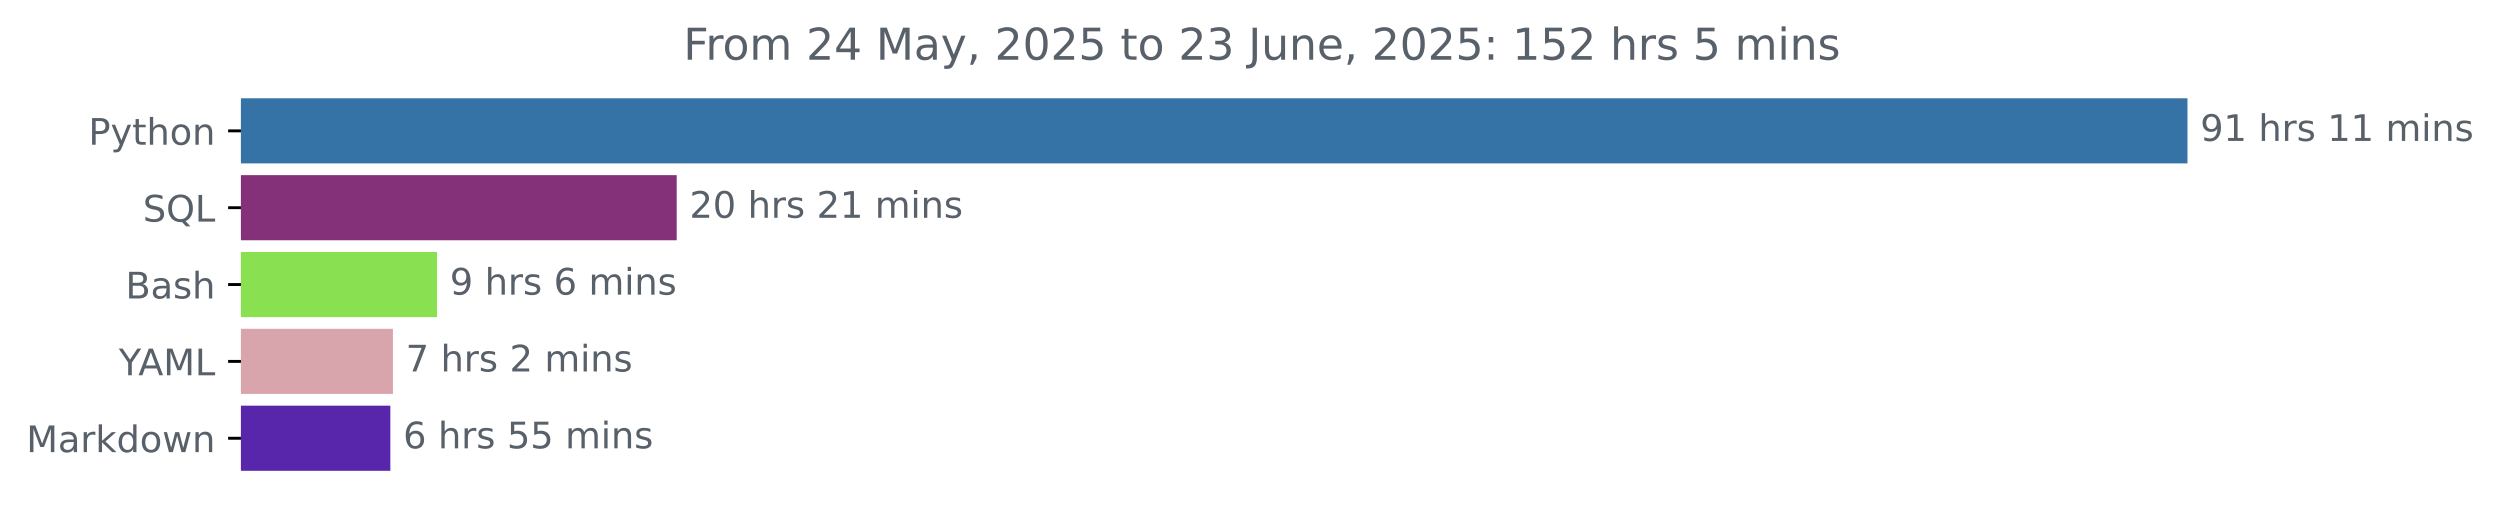
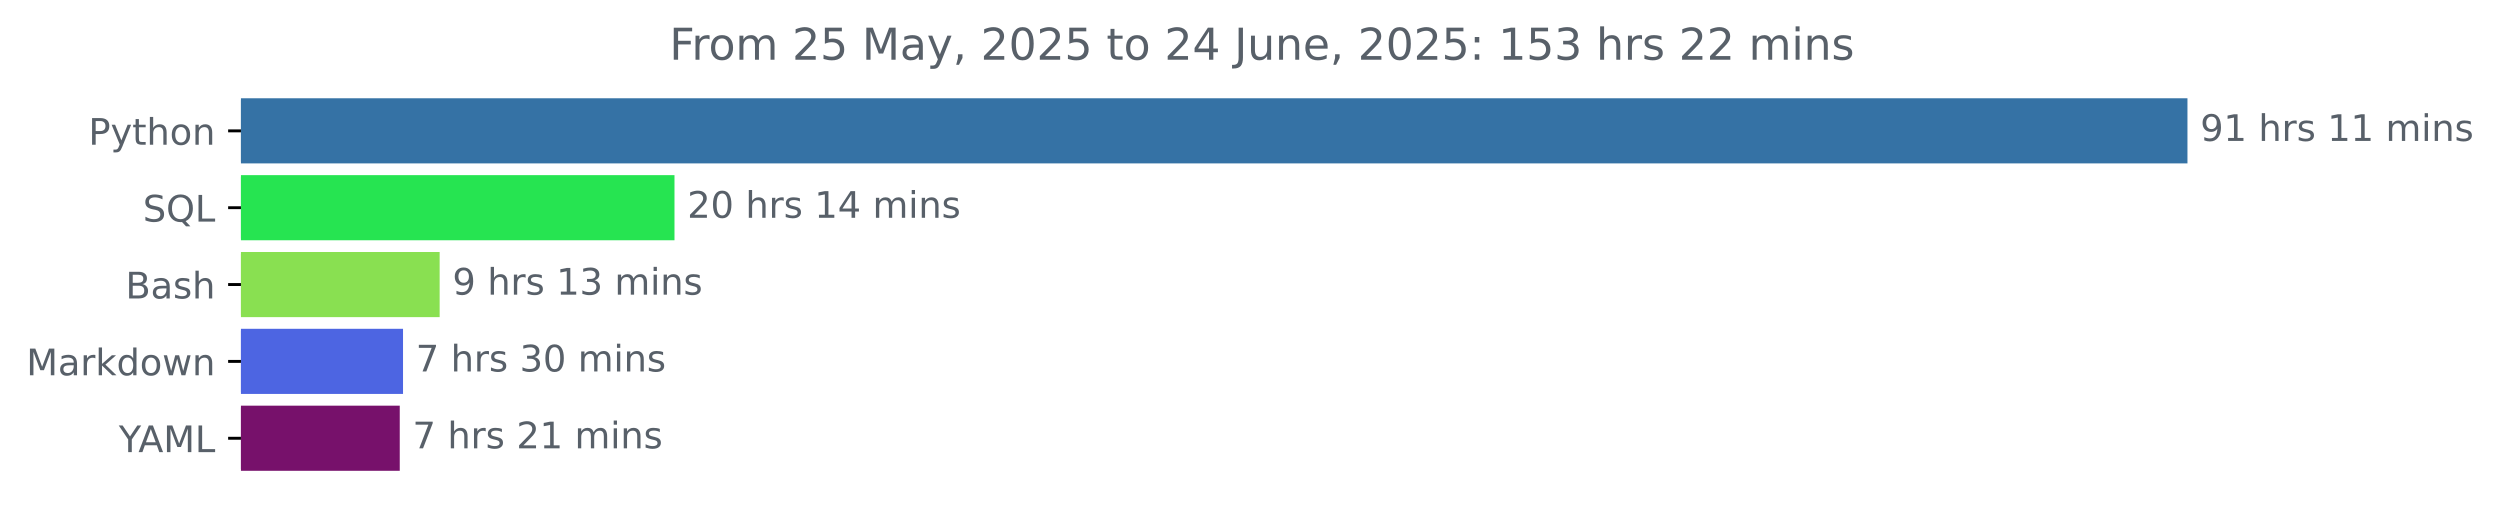
<svg xmlns="http://www.w3.org/2000/svg" xmlns:xlink="http://www.w3.org/1999/xlink" width="683.177pt" height="140.398pt" viewBox="0 0 683.177 140.398" version="1.1">
  <defs>
    <style type="text/css">*{stroke-linejoin: round; stroke-linecap: butt}</style>
  </defs>
  <g id="figure_1">
    <g id="patch_1">
      <path d="M 0 140.398  L 683.177 140.398  L 683.177 0  L 0 0  L 0 140.398  z " style="fill: none" />
    </g>
    <g id="axes_1">
      <g id="patch_2">
-         <path d="M 65.841 27.358  L 597.269 27.358  L 597.269 44.158  L 65.841 44.158  z " clip-path="url(#p757108d227)" style="fill: #3572a5; stroke: #3572a5; stroke-linejoin: miter" />
+         <path d="M 65.841 27.358  L 597.269 27.358  L 597.269 44.158  L 65.841 44.158  z " clip-path="url(#p7afa17b089)" style="fill: #3572a5; stroke: #3572a5; stroke-linejoin: miter" />
      </g>
      <g id="patch_3">
-         <path d="M 65.841 48.358  L 184.428 48.358  L 184.428 65.158  L 65.841 65.158  z " clip-path="url(#p757108d227)" style="fill: #843179; stroke: #843179; stroke-linejoin: miter" />
+         <path d="M 65.841 48.358  L 183.817 48.358  L 183.817 65.158  L 65.841 65.158  z " clip-path="url(#p7afa17b089)" style="fill: #26e451; stroke: #26e451; stroke-linejoin: miter" />
      </g>
      <g id="patch_4">
-         <path d="M 65.841 69.358  L 118.93 69.358  L 118.93 86.158  L 65.841 86.158  z " clip-path="url(#p757108d227)" style="fill: #89e051; stroke: #89e051; stroke-linejoin: miter" />
+         <path d="M 65.841 69.358  L 119.645 69.358  L 119.645 86.158  L 65.841 86.158  z " clip-path="url(#p7afa17b089)" style="fill: #89e051; stroke: #89e051; stroke-linejoin: miter" />
      </g>
      <g id="patch_5">
-         <path d="M 65.841 90.358  L 106.877 90.358  L 106.877 107.158  L 65.841 107.158  z " clip-path="url(#p757108d227)" style="fill: #d8a5ad; stroke: #d8a5ad; stroke-linejoin: miter" />
+         <path d="M 65.841 90.358  L 109.635 90.358  L 109.635 107.158  L 65.841 107.158  z " clip-path="url(#p7afa17b089)" style="fill: #4d65e2; stroke: #4d65e2; stroke-linejoin: miter" />
      </g>
      <g id="patch_6">
-         <path d="M 65.841 111.358  L 106.168 111.358  L 106.168 128.158  L 65.841 128.158  z " clip-path="url(#p757108d227)" style="fill: #5826aa; stroke: #5826aa; stroke-linejoin: miter" />
+         <path d="M 65.841 111.358  L 108.741 111.358  L 108.741 128.158  L 65.841 128.158  z " clip-path="url(#p7afa17b089)" style="fill: #77116b; stroke: #77116b; stroke-linejoin: miter" />
      </g>
      <g id="matplotlib.axis_1" />
      <g id="matplotlib.axis_2">
        <g id="ytick_1">
          <g id="line2d_1">
            <defs>
-               <path id="ma8e9070cab" d="M 0 0  L -3.5 0  " style="stroke: #000000; stroke-width: 0.8" />
+               <path id="mef2b9f66b6" d="M 0 0  L -3.5 0  " style="stroke: #000000; stroke-width: 0.8" />
            </defs>
            <g>
-               <use xlink:href="#ma8e9070cab" x="65.841" y="35.758" style="stroke: #000000; stroke-width: 0.8" />
+               <use xlink:href="#mef2b9f66b6" x="65.841" y="35.758" style="stroke: #000000; stroke-width: 0.8" />
            </g>
          </g>
          <g id="text_1">
            <g style="fill: #586069" transform="translate(24.17813 39.55734) scale(0.1 -0.1)">
              <defs>
                <path id="DejaVuSans-50" d="M 1259 4147  L 1259 2394  L 2053 2394  Q 2494 2394 2734 2622  Q 2975 2850 2975 3272  Q 2975 3691 2734 3919  Q 2494 4147 2053 4147  L 1259 4147  z M 628 4666  L 2053 4666  Q 2838 4666 3239 4311  Q 3641 3956 3641 3272  Q 3641 2581 3239 2228  Q 2838 1875 2053 1875  L 1259 1875  L 1259 0  L 628 0  L 628 4666  z " transform="scale(0.015625)" />
                <path id="DejaVuSans-79" d="M 2059 -325  Q 1816 -950 1584 -1140  Q 1353 -1331 966 -1331  L 506 -1331  L 506 -850  L 844 -850  Q 1081 -850 1212 -737  Q 1344 -625 1503 -206  L 1606 56  L 191 3500  L 800 3500  L 1894 763  L 2988 3500  L 3597 3500  L 2059 -325  z " transform="scale(0.015625)" />
                <path id="DejaVuSans-74" d="M 1172 4494  L 1172 3500  L 2356 3500  L 2356 3053  L 1172 3053  L 1172 1153  Q 1172 725 1289 603  Q 1406 481 1766 481  L 2356 481  L 2356 0  L 1766 0  Q 1100 0 847 248  Q 594 497 594 1153  L 594 3053  L 172 3053  L 172 3500  L 594 3500  L 594 4494  L 1172 4494  z " transform="scale(0.015625)" />
                <path id="DejaVuSans-68" d="M 3513 2113  L 3513 0  L 2938 0  L 2938 2094  Q 2938 2591 2744 2837  Q 2550 3084 2163 3084  Q 1697 3084 1428 2787  Q 1159 2491 1159 1978  L 1159 0  L 581 0  L 581 4863  L 1159 4863  L 1159 2956  Q 1366 3272 1645 3428  Q 1925 3584 2291 3584  Q 2894 3584 3203 3211  Q 3513 2838 3513 2113  z " transform="scale(0.015625)" />
                <path id="DejaVuSans-6f" d="M 1959 3097  Q 1497 3097 1228 2736  Q 959 2375 959 1747  Q 959 1119 1226 758  Q 1494 397 1959 397  Q 2419 397 2687 759  Q 2956 1122 2956 1747  Q 2956 2369 2687 2733  Q 2419 3097 1959 3097  z M 1959 3584  Q 2709 3584 3137 3096  Q 3566 2609 3566 1747  Q 3566 888 3137 398  Q 2709 -91 1959 -91  Q 1206 -91 779 398  Q 353 888 353 1747  Q 353 2609 779 3096  Q 1206 3584 1959 3584  z " transform="scale(0.015625)" />
                <path id="DejaVuSans-6e" d="M 3513 2113  L 3513 0  L 2938 0  L 2938 2094  Q 2938 2591 2744 2837  Q 2550 3084 2163 3084  Q 1697 3084 1428 2787  Q 1159 2491 1159 1978  L 1159 0  L 581 0  L 581 3500  L 1159 3500  L 1159 2956  Q 1366 3272 1645 3428  Q 1925 3584 2291 3584  Q 2894 3584 3203 3211  Q 3513 2838 3513 2113  z " transform="scale(0.015625)" />
              </defs>
              <use xlink:href="#DejaVuSans-50" />
              <use xlink:href="#DejaVuSans-79" x="60.303" />
              <use xlink:href="#DejaVuSans-74" x="119.482" />
              <use xlink:href="#DejaVuSans-68" x="158.691" />
              <use xlink:href="#DejaVuSans-6f" x="222.07" />
              <use xlink:href="#DejaVuSans-6e" x="283.252" />
            </g>
          </g>
        </g>
        <g id="ytick_2">
          <g id="line2d_2">
            <g>
-               <use xlink:href="#ma8e9070cab" x="65.841" y="56.758" style="stroke: #000000; stroke-width: 0.8" />
+               <use xlink:href="#mef2b9f66b6" x="65.841" y="56.758" style="stroke: #000000; stroke-width: 0.8" />
            </g>
          </g>
          <g id="text_2">
            <g style="fill: #586069" transform="translate(39.04844 60.55734) scale(0.1 -0.1)">
              <defs>
                <path id="DejaVuSans-53" d="M 3425 4513  L 3425 3897  Q 3066 4069 2747 4153  Q 2428 4238 2131 4238  Q 1616 4238 1336 4038  Q 1056 3838 1056 3469  Q 1056 3159 1242 3001  Q 1428 2844 1947 2747  L 2328 2669  Q 3034 2534 3370 2195  Q 3706 1856 3706 1288  Q 3706 609 3251 259  Q 2797 -91 1919 -91  Q 1588 -91 1214 -16  Q 841 59 441 206  L 441 856  Q 825 641 1194 531  Q 1563 422 1919 422  Q 2459 422 2753 634  Q 3047 847 3047 1241  Q 3047 1584 2836 1778  Q 2625 1972 2144 2069  L 1759 2144  Q 1053 2284 737 2584  Q 422 2884 422 3419  Q 422 4038 858 4394  Q 1294 4750 2059 4750  Q 2388 4750 2728 4690  Q 3069 4631 3425 4513  z " transform="scale(0.015625)" />
                <path id="DejaVuSans-51" d="M 2522 4238  Q 1834 4238 1429 3725  Q 1025 3213 1025 2328  Q 1025 1447 1429 934  Q 1834 422 2522 422  Q 3209 422 3611 934  Q 4013 1447 4013 2328  Q 4013 3213 3611 3725  Q 3209 4238 2522 4238  z M 3406 84  L 4238 -825  L 3475 -825  L 2784 -78  Q 2681 -84 2626 -87  Q 2572 -91 2522 -91  Q 1538 -91 948 567  Q 359 1225 359 2328  Q 359 3434 948 4092  Q 1538 4750 2522 4750  Q 3503 4750 4090 4092  Q 4678 3434 4678 2328  Q 4678 1516 4351 937  Q 4025 359 3406 84  z " transform="scale(0.015625)" />
                <path id="DejaVuSans-4c" d="M 628 4666  L 1259 4666  L 1259 531  L 3531 531  L 3531 0  L 628 0  L 628 4666  z " transform="scale(0.015625)" />
              </defs>
              <use xlink:href="#DejaVuSans-53" />
              <use xlink:href="#DejaVuSans-51" x="63.477" />
              <use xlink:href="#DejaVuSans-4c" x="142.188" />
            </g>
          </g>
        </g>
        <g id="ytick_3">
          <g id="line2d_3">
            <g>
-               <use xlink:href="#ma8e9070cab" x="65.841" y="77.758" style="stroke: #000000; stroke-width: 0.8" />
+               <use xlink:href="#mef2b9f66b6" x="65.841" y="77.758" style="stroke: #000000; stroke-width: 0.8" />
            </g>
          </g>
          <g id="text_3">
            <g style="fill: #586069" transform="translate(34.30469 81.55734) scale(0.1 -0.1)">
              <defs>
                <path id="DejaVuSans-42" d="M 1259 2228  L 1259 519  L 2272 519  Q 2781 519 3026 730  Q 3272 941 3272 1375  Q 3272 1813 3026 2020  Q 2781 2228 2272 2228  L 1259 2228  z M 1259 4147  L 1259 2741  L 2194 2741  Q 2656 2741 2882 2914  Q 3109 3088 3109 3444  Q 3109 3797 2882 3972  Q 2656 4147 2194 4147  L 1259 4147  z M 628 4666  L 2241 4666  Q 2963 4666 3353 4366  Q 3744 4066 3744 3513  Q 3744 3084 3544 2831  Q 3344 2578 2956 2516  Q 3422 2416 3680 2098  Q 3938 1781 3938 1306  Q 3938 681 3513 340  Q 3088 0 2303 0  L 628 0  L 628 4666  z " transform="scale(0.015625)" />
                <path id="DejaVuSans-61" d="M 2194 1759  Q 1497 1759 1228 1600  Q 959 1441 959 1056  Q 959 750 1161 570  Q 1363 391 1709 391  Q 2188 391 2477 730  Q 2766 1069 2766 1631  L 2766 1759  L 2194 1759  z M 3341 1997  L 3341 0  L 2766 0  L 2766 531  Q 2569 213 2275 61  Q 1981 -91 1556 -91  Q 1019 -91 701 211  Q 384 513 384 1019  Q 384 1609 779 1909  Q 1175 2209 1959 2209  L 2766 2209  L 2766 2266  Q 2766 2663 2505 2880  Q 2244 3097 1772 3097  Q 1472 3097 1187 3025  Q 903 2953 641 2809  L 641 3341  Q 956 3463 1253 3523  Q 1550 3584 1831 3584  Q 2591 3584 2966 3190  Q 3341 2797 3341 1997  z " transform="scale(0.015625)" />
                <path id="DejaVuSans-73" d="M 2834 3397  L 2834 2853  Q 2591 2978 2328 3040  Q 2066 3103 1784 3103  Q 1356 3103 1142 2972  Q 928 2841 928 2578  Q 928 2378 1081 2264  Q 1234 2150 1697 2047  L 1894 2003  Q 2506 1872 2764 1633  Q 3022 1394 3022 966  Q 3022 478 2636 193  Q 2250 -91 1575 -91  Q 1294 -91 989 -36  Q 684 19 347 128  L 347 722  Q 666 556 975 473  Q 1284 391 1588 391  Q 1994 391 2212 530  Q 2431 669 2431 922  Q 2431 1156 2273 1281  Q 2116 1406 1581 1522  L 1381 1569  Q 847 1681 609 1914  Q 372 2147 372 2553  Q 372 3047 722 3315  Q 1072 3584 1716 3584  Q 2034 3584 2315 3537  Q 2597 3491 2834 3397  z " transform="scale(0.015625)" />
              </defs>
              <use xlink:href="#DejaVuSans-42" />
              <use xlink:href="#DejaVuSans-61" x="68.604" />
              <use xlink:href="#DejaVuSans-73" x="129.883" />
              <use xlink:href="#DejaVuSans-68" x="181.982" />
            </g>
          </g>
        </g>
        <g id="ytick_4">
          <g id="line2d_4">
            <g>
-               <use xlink:href="#ma8e9070cab" x="65.841" y="98.758" style="stroke: #000000; stroke-width: 0.8" />
+               <use xlink:href="#mef2b9f66b6" x="65.841" y="98.758" style="stroke: #000000; stroke-width: 0.8" />
            </g>
          </g>
          <g id="text_4">
-             <g style="fill: #586069" transform="translate(32.46719 102.5573) scale(0.1 -0.1)">
-               <defs>
-                 <path id="DejaVuSans-59" d="M -13 4666  L 666 4666  L 1959 2747  L 3244 4666  L 3922 4666  L 2272 2222  L 2272 0  L 1638 0  L 1638 2222  L -13 4666  z " transform="scale(0.015625)" />
-                 <path id="DejaVuSans-41" d="M 2188 4044  L 1331 1722  L 3047 1722  L 2188 4044  z M 1831 4666  L 2547 4666  L 4325 0  L 3669 0  L 3244 1197  L 1141 1197  L 716 0  L 50 0  L 1831 4666  z " transform="scale(0.015625)" />
+             <g style="fill: #586069" transform="translate(7.2 102.5573) scale(0.1 -0.1)">
+               <defs>
                <path id="DejaVuSans-4d" d="M 628 4666  L 1569 4666  L 2759 1491  L 3956 4666  L 4897 4666  L 4897 0  L 4281 0  L 4281 4097  L 3078 897  L 2444 897  L 1241 4097  L 1241 0  L 628 0  L 628 4666  z " transform="scale(0.015625)" />
-               </defs>
-               <use xlink:href="#DejaVuSans-59" />
-               <use xlink:href="#DejaVuSans-41" x="53.334" />
-               <use xlink:href="#DejaVuSans-4d" x="121.742" />
-               <use xlink:href="#DejaVuSans-4c" x="208.021" />
-             </g>
-           </g>
-         </g>
-         <g id="ytick_5">
-           <g id="line2d_5">
-             <g>
-               <use xlink:href="#ma8e9070cab" x="65.841" y="119.758" style="stroke: #000000; stroke-width: 0.8" />
-             </g>
-           </g>
-           <g id="text_5">
-             <g style="fill: #586069" transform="translate(7.2 123.5573) scale(0.1 -0.1)">
-               <defs>
                <path id="DejaVuSans-72" d="M 2631 2963  Q 2534 3019 2420 3045  Q 2306 3072 2169 3072  Q 1681 3072 1420 2755  Q 1159 2438 1159 1844  L 1159 0  L 581 0  L 581 3500  L 1159 3500  L 1159 2956  Q 1341 3275 1631 3429  Q 1922 3584 2338 3584  Q 2397 3584 2469 3576  Q 2541 3569 2628 3553  L 2631 2963  z " transform="scale(0.015625)" />
                <path id="DejaVuSans-6b" d="M 581 4863  L 1159 4863  L 1159 1991  L 2875 3500  L 3609 3500  L 1753 1863  L 3688 0  L 2938 0  L 1159 1709  L 1159 0  L 581 0  L 581 4863  z " transform="scale(0.015625)" />
                <path id="DejaVuSans-64" d="M 2906 2969  L 2906 4863  L 3481 4863  L 3481 0  L 2906 0  L 2906 525  Q 2725 213 2448 61  Q 2172 -91 1784 -91  Q 1150 -91 751 415  Q 353 922 353 1747  Q 353 2572 751 3078  Q 1150 3584 1784 3584  Q 2172 3584 2448 3432  Q 2725 3281 2906 2969  z M 947 1747  Q 947 1113 1208 752  Q 1469 391 1925 391  Q 2381 391 2643 752  Q 2906 1113 2906 1747  Q 2906 2381 2643 2742  Q 2381 3103 1925 3103  Q 1469 3103 1208 2742  Q 947 2381 947 1747  z " transform="scale(0.015625)" />
                <path id="DejaVuSans-77" d="M 269 3500  L 844 3500  L 1563 769  L 2278 3500  L 2956 3500  L 3675 769  L 4391 3500  L 4966 3500  L 4050 0  L 3372 0  L 2619 2869  L 1863 0  L 1184 0  L 269 3500  z " transform="scale(0.015625)" />
              </defs>
              <use xlink:href="#DejaVuSans-4d" />
              <use xlink:href="#DejaVuSans-61" x="86.279" />
              <use xlink:href="#DejaVuSans-72" x="147.559" />
              <use xlink:href="#DejaVuSans-6b" x="188.672" />
              <use xlink:href="#DejaVuSans-64" x="246.582" />
              <use xlink:href="#DejaVuSans-6f" x="310.059" />
              <use xlink:href="#DejaVuSans-77" x="371.24" />
              <use xlink:href="#DejaVuSans-6e" x="453.027" />
+             </g>
+           </g>
+         </g>
+         <g id="ytick_5">
+           <g id="line2d_5">
+             <g>
+               <use xlink:href="#mef2b9f66b6" x="65.841" y="119.758" style="stroke: #000000; stroke-width: 0.8" />
+             </g>
+           </g>
+           <g id="text_5">
+             <g style="fill: #586069" transform="translate(32.46719 123.5573) scale(0.1 -0.1)">
+               <defs>
+                 <path id="DejaVuSans-59" d="M -13 4666  L 666 4666  L 1959 2747  L 3244 4666  L 3922 4666  L 2272 2222  L 2272 0  L 1638 0  L 1638 2222  L -13 4666  z " transform="scale(0.015625)" />
+                 <path id="DejaVuSans-41" d="M 2188 4044  L 1331 1722  L 3047 1722  L 2188 4044  z M 1831 4666  L 2547 4666  L 4325 0  L 3669 0  L 3244 1197  L 1141 1197  L 716 0  L 50 0  L 1831 4666  z " transform="scale(0.015625)" />
+               </defs>
+               <use xlink:href="#DejaVuSans-59" />
+               <use xlink:href="#DejaVuSans-41" x="53.334" />
+               <use xlink:href="#DejaVuSans-4d" x="121.742" />
+               <use xlink:href="#DejaVuSans-4c" x="208.021" />
            </g>
          </g>
        </g>
      </g>
      <g id="text_6">
        <g style="fill: #586069" transform="translate(601.2692 38.5175) scale(0.1 -0.1)">
          <defs>
            <path id="DejaVuSans-39" d="M 703 97  L 703 672  Q 941 559 1184 500  Q 1428 441 1663 441  Q 2288 441 2617 861  Q 2947 1281 2994 2138  Q 2813 1869 2534 1725  Q 2256 1581 1919 1581  Q 1219 1581 811 2004  Q 403 2428 403 3163  Q 403 3881 828 4315  Q 1253 4750 1959 4750  Q 2769 4750 3195 4129  Q 3622 3509 3622 2328  Q 3622 1225 3098 567  Q 2575 -91 1691 -91  Q 1453 -91 1209 -44  Q 966 3 703 97  z M 1959 2075  Q 2384 2075 2632 2365  Q 2881 2656 2881 3163  Q 2881 3666 2632 3958  Q 2384 4250 1959 4250  Q 1534 4250 1286 3958  Q 1038 3666 1038 3163  Q 1038 2656 1286 2365  Q 1534 2075 1959 2075  z " transform="scale(0.015625)" />
            <path id="DejaVuSans-31" d="M 794 531  L 1825 531  L 1825 4091  L 703 3866  L 703 4441  L 1819 4666  L 2450 4666  L 2450 531  L 3481 531  L 3481 0  L 794 0  L 794 531  z " transform="scale(0.015625)" />
            <path id="DejaVuSans-20" transform="scale(0.015625)" />
            <path id="DejaVuSans-6d" d="M 3328 2828  Q 3544 3216 3844 3400  Q 4144 3584 4550 3584  Q 5097 3584 5394 3201  Q 5691 2819 5691 2113  L 5691 0  L 5113 0  L 5113 2094  Q 5113 2597 4934 2840  Q 4756 3084 4391 3084  Q 3944 3084 3684 2787  Q 3425 2491 3425 1978  L 3425 0  L 2847 0  L 2847 2094  Q 2847 2600 2669 2842  Q 2491 3084 2119 3084  Q 1678 3084 1418 2786  Q 1159 2488 1159 1978  L 1159 0  L 581 0  L 581 3500  L 1159 3500  L 1159 2956  Q 1356 3278 1631 3431  Q 1906 3584 2284 3584  Q 2666 3584 2933 3390  Q 3200 3197 3328 2828  z " transform="scale(0.015625)" />
            <path id="DejaVuSans-69" d="M 603 3500  L 1178 3500  L 1178 0  L 603 0  L 603 3500  z M 603 4863  L 1178 4863  L 1178 4134  L 603 4134  L 603 4863  z " transform="scale(0.015625)" />
          </defs>
          <use xlink:href="#DejaVuSans-39" />
          <use xlink:href="#DejaVuSans-31" x="63.623" />
          <use xlink:href="#DejaVuSans-20" x="127.246" />
          <use xlink:href="#DejaVuSans-68" x="159.033" />
          <use xlink:href="#DejaVuSans-72" x="222.412" />
          <use xlink:href="#DejaVuSans-73" x="263.525" />
          <use xlink:href="#DejaVuSans-20" x="315.625" />
          <use xlink:href="#DejaVuSans-31" x="347.412" />
          <use xlink:href="#DejaVuSans-31" x="411.035" />
          <use xlink:href="#DejaVuSans-20" x="474.658" />
          <use xlink:href="#DejaVuSans-6d" x="506.445" />
          <use xlink:href="#DejaVuSans-69" x="603.857" />
          <use xlink:href="#DejaVuSans-6e" x="631.641" />
          <use xlink:href="#DejaVuSans-73" x="695.02" />
        </g>
      </g>
      <g id="text_7">
-         <g style="fill: #586069" transform="translate(188.4283 59.5175) scale(0.1 -0.1)">
+         <g style="fill: #586069" transform="translate(187.8167 59.5175) scale(0.1 -0.1)">
          <defs>
            <path id="DejaVuSans-32" d="M 1228 531  L 3431 531  L 3431 0  L 469 0  L 469 531  Q 828 903 1448 1529  Q 2069 2156 2228 2338  Q 2531 2678 2651 2914  Q 2772 3150 2772 3378  Q 2772 3750 2511 3984  Q 2250 4219 1831 4219  Q 1534 4219 1204 4116  Q 875 4013 500 3803  L 500 4441  Q 881 4594 1212 4672  Q 1544 4750 1819 4750  Q 2544 4750 2975 4387  Q 3406 4025 3406 3419  Q 3406 3131 3298 2873  Q 3191 2616 2906 2266  Q 2828 2175 2409 1742  Q 1991 1309 1228 531  z " transform="scale(0.015625)" />
            <path id="DejaVuSans-30" d="M 2034 4250  Q 1547 4250 1301 3770  Q 1056 3291 1056 2328  Q 1056 1369 1301 889  Q 1547 409 2034 409  Q 2525 409 2770 889  Q 3016 1369 3016 2328  Q 3016 3291 2770 3770  Q 2525 4250 2034 4250  z M 2034 4750  Q 2819 4750 3233 4129  Q 3647 3509 3647 2328  Q 3647 1150 3233 529  Q 2819 -91 2034 -91  Q 1250 -91 836 529  Q 422 1150 422 2328  Q 422 3509 836 4129  Q 1250 4750 2034 4750  z " transform="scale(0.015625)" />
+             <path id="DejaVuSans-34" d="M 2419 4116  L 825 1625  L 2419 1625  L 2419 4116  z M 2253 4666  L 3047 4666  L 3047 1625  L 3713 1625  L 3713 1100  L 3047 1100  L 3047 0  L 2419 0  L 2419 1100  L 313 1100  L 313 1709  L 2253 4666  z " transform="scale(0.015625)" />
          </defs>
          <use xlink:href="#DejaVuSans-32" />
          <use xlink:href="#DejaVuSans-30" x="63.623" />
          <use xlink:href="#DejaVuSans-20" x="127.246" />
          <use xlink:href="#DejaVuSans-68" x="159.033" />
          <use xlink:href="#DejaVuSans-72" x="222.412" />
          <use xlink:href="#DejaVuSans-73" x="263.525" />
          <use xlink:href="#DejaVuSans-20" x="315.625" />
-           <use xlink:href="#DejaVuSans-32" x="347.412" />
-           <use xlink:href="#DejaVuSans-31" x="411.035" />
+           <use xlink:href="#DejaVuSans-31" x="347.412" />
+           <use xlink:href="#DejaVuSans-34" x="411.035" />
          <use xlink:href="#DejaVuSans-20" x="474.658" />
          <use xlink:href="#DejaVuSans-6d" x="506.445" />
          <use xlink:href="#DejaVuSans-69" x="603.857" />
          <use xlink:href="#DejaVuSans-6e" x="631.641" />
          <use xlink:href="#DejaVuSans-73" x="695.02" />
        </g>
      </g>
      <g id="text_8">
-         <g style="fill: #586069" transform="translate(122.9303 80.5175) scale(0.1 -0.1)">
-           <defs>
-             <path id="DejaVuSans-36" d="M 2113 2584  Q 1688 2584 1439 2293  Q 1191 2003 1191 1497  Q 1191 994 1439 701  Q 1688 409 2113 409  Q 2538 409 2786 701  Q 3034 994 3034 1497  Q 3034 2003 2786 2293  Q 2538 2584 2113 2584  z M 3366 4563  L 3366 3988  Q 3128 4100 2886 4159  Q 2644 4219 2406 4219  Q 1781 4219 1451 3797  Q 1122 3375 1075 2522  Q 1259 2794 1537 2939  Q 1816 3084 2150 3084  Q 2853 3084 3261 2657  Q 3669 2231 3669 1497  Q 3669 778 3244 343  Q 2819 -91 2113 -91  Q 1303 -91 875 529  Q 447 1150 447 2328  Q 447 3434 972 4092  Q 1497 4750 2381 4750  Q 2619 4750 2861 4703  Q 3103 4656 3366 4563  z " transform="scale(0.015625)" />
+         <g style="fill: #586069" transform="translate(123.6449 80.5175) scale(0.1 -0.1)">
+           <defs>
+             <path id="DejaVuSans-33" d="M 2597 2516  Q 3050 2419 3304 2112  Q 3559 1806 3559 1356  Q 3559 666 3084 287  Q 2609 -91 1734 -91  Q 1441 -91 1130 -33  Q 819 25 488 141  L 488 750  Q 750 597 1062 519  Q 1375 441 1716 441  Q 2309 441 2620 675  Q 2931 909 2931 1356  Q 2931 1769 2642 2001  Q 2353 2234 1838 2234  L 1294 2234  L 1294 2753  L 1863 2753  Q 2328 2753 2575 2939  Q 2822 3125 2822 3475  Q 2822 3834 2567 4026  Q 2313 4219 1838 4219  Q 1578 4219 1281 4162  Q 984 4106 628 3988  L 628 4550  Q 988 4650 1302 4700  Q 1616 4750 1894 4750  Q 2613 4750 3031 4423  Q 3450 4097 3450 3541  Q 3450 3153 3228 2886  Q 3006 2619 2597 2516  z " transform="scale(0.015625)" />
          </defs>
          <use xlink:href="#DejaVuSans-39" />
          <use xlink:href="#DejaVuSans-20" x="63.623" />
          <use xlink:href="#DejaVuSans-68" x="95.41" />
          <use xlink:href="#DejaVuSans-72" x="158.789" />
          <use xlink:href="#DejaVuSans-73" x="199.902" />
          <use xlink:href="#DejaVuSans-20" x="252.002" />
-           <use xlink:href="#DejaVuSans-36" x="283.789" />
-           <use xlink:href="#DejaVuSans-20" x="347.412" />
-           <use xlink:href="#DejaVuSans-6d" x="379.199" />
-           <use xlink:href="#DejaVuSans-69" x="476.611" />
-           <use xlink:href="#DejaVuSans-6e" x="504.395" />
-           <use xlink:href="#DejaVuSans-73" x="567.773" />
+           <use xlink:href="#DejaVuSans-31" x="283.789" />
+           <use xlink:href="#DejaVuSans-33" x="347.412" />
+           <use xlink:href="#DejaVuSans-20" x="411.035" />
+           <use xlink:href="#DejaVuSans-6d" x="442.822" />
+           <use xlink:href="#DejaVuSans-69" x="540.234" />
+           <use xlink:href="#DejaVuSans-6e" x="568.018" />
+           <use xlink:href="#DejaVuSans-73" x="631.396" />
        </g>
      </g>
      <g id="text_9">
-         <g style="fill: #586069" transform="translate(110.8766 101.5175) scale(0.1 -0.1)">
+         <g style="fill: #586069" transform="translate(113.6348 101.5175) scale(0.1 -0.1)">
          <defs>
            <path id="DejaVuSans-37" d="M 525 4666  L 3525 4666  L 3525 4397  L 1831 0  L 1172 0  L 2766 4134  L 525 4134  L 525 4666  z " transform="scale(0.015625)" />
          </defs>
+           <use xlink:href="#DejaVuSans-37" />
+           <use xlink:href="#DejaVuSans-20" x="63.623" />
+           <use xlink:href="#DejaVuSans-68" x="95.41" />
+           <use xlink:href="#DejaVuSans-72" x="158.789" />
+           <use xlink:href="#DejaVuSans-73" x="199.902" />
+           <use xlink:href="#DejaVuSans-20" x="252.002" />
+           <use xlink:href="#DejaVuSans-33" x="283.789" />
+           <use xlink:href="#DejaVuSans-30" x="347.412" />
+           <use xlink:href="#DejaVuSans-20" x="411.035" />
+           <use xlink:href="#DejaVuSans-6d" x="442.822" />
+           <use xlink:href="#DejaVuSans-69" x="540.234" />
+           <use xlink:href="#DejaVuSans-6e" x="568.018" />
+           <use xlink:href="#DejaVuSans-73" x="631.396" />
+         </g>
+       </g>
+       <g id="text_10">
+         <g style="fill: #586069" transform="translate(112.741 122.5175) scale(0.1 -0.1)">
          <use xlink:href="#DejaVuSans-37" />
          <use xlink:href="#DejaVuSans-20" x="63.623" />
          <use xlink:href="#DejaVuSans-68" x="95.41" />
          <use xlink:href="#DejaVuSans-72" x="158.789" />
          <use xlink:href="#DejaVuSans-73" x="199.902" />
          <use xlink:href="#DejaVuSans-20" x="252.002" />
          <use xlink:href="#DejaVuSans-32" x="283.789" />
-           <use xlink:href="#DejaVuSans-20" x="347.412" />
-           <use xlink:href="#DejaVuSans-6d" x="379.199" />
-           <use xlink:href="#DejaVuSans-69" x="476.611" />
-           <use xlink:href="#DejaVuSans-6e" x="504.395" />
-           <use xlink:href="#DejaVuSans-73" x="567.773" />
-         </g>
-       </g>
-       <g id="text_10">
-         <g style="fill: #586069" transform="translate(110.1675 122.5175) scale(0.1 -0.1)">
-           <defs>
-             <path id="DejaVuSans-35" d="M 691 4666  L 3169 4666  L 3169 4134  L 1269 4134  L 1269 2991  Q 1406 3038 1543 3061  Q 1681 3084 1819 3084  Q 2600 3084 3056 2656  Q 3513 2228 3513 1497  Q 3513 744 3044 326  Q 2575 -91 1722 -91  Q 1428 -91 1123 -41  Q 819 9 494 109  L 494 744  Q 775 591 1075 516  Q 1375 441 1709 441  Q 2250 441 2565 725  Q 2881 1009 2881 1497  Q 2881 1984 2565 2268  Q 2250 2553 1709 2553  Q 1456 2553 1204 2497  Q 953 2441 691 2322  L 691 4666  z " transform="scale(0.015625)" />
-           </defs>
-           <use xlink:href="#DejaVuSans-36" />
-           <use xlink:href="#DejaVuSans-20" x="63.623" />
-           <use xlink:href="#DejaVuSans-68" x="95.41" />
-           <use xlink:href="#DejaVuSans-72" x="158.789" />
-           <use xlink:href="#DejaVuSans-73" x="199.902" />
-           <use xlink:href="#DejaVuSans-20" x="252.002" />
-           <use xlink:href="#DejaVuSans-35" x="283.789" />
-           <use xlink:href="#DejaVuSans-35" x="347.412" />
+           <use xlink:href="#DejaVuSans-31" x="347.412" />
          <use xlink:href="#DejaVuSans-20" x="411.035" />
          <use xlink:href="#DejaVuSans-6d" x="442.822" />
          <use xlink:href="#DejaVuSans-69" x="540.234" />
          <use xlink:href="#DejaVuSans-6e" x="568.018" />
          <use xlink:href="#DejaVuSans-73" x="631.396" />
        </g>
      </g>
      <g id="text_11">
-         <g style="fill: #586069" transform="translate(186.7575 16.31812) scale(0.12 -0.12)">
+         <g style="fill: #586069" transform="translate(182.94 16.31812) scale(0.12 -0.12)">
          <defs>
            <path id="DejaVuSans-46" d="M 628 4666  L 3309 4666  L 3309 4134  L 1259 4134  L 1259 2759  L 3109 2759  L 3109 2228  L 1259 2228  L 1259 0  L 628 0  L 628 4666  z " transform="scale(0.015625)" />
-             <path id="DejaVuSans-34" d="M 2419 4116  L 825 1625  L 2419 1625  L 2419 4116  z M 2253 4666  L 3047 4666  L 3047 1625  L 3713 1625  L 3713 1100  L 3047 1100  L 3047 0  L 2419 0  L 2419 1100  L 313 1100  L 313 1709  L 2253 4666  z " transform="scale(0.015625)" />
+             <path id="DejaVuSans-35" d="M 691 4666  L 3169 4666  L 3169 4134  L 1269 4134  L 1269 2991  Q 1406 3038 1543 3061  Q 1681 3084 1819 3084  Q 2600 3084 3056 2656  Q 3513 2228 3513 1497  Q 3513 744 3044 326  Q 2575 -91 1722 -91  Q 1428 -91 1123 -41  Q 819 9 494 109  L 494 744  Q 775 591 1075 516  Q 1375 441 1709 441  Q 2250 441 2565 725  Q 2881 1009 2881 1497  Q 2881 1984 2565 2268  Q 2250 2553 1709 2553  Q 1456 2553 1204 2497  Q 953 2441 691 2322  L 691 4666  z " transform="scale(0.015625)" />
            <path id="DejaVuSans-2c" d="M 750 794  L 1409 794  L 1409 256  L 897 -744  L 494 -744  L 750 256  L 750 794  z " transform="scale(0.015625)" />
-             <path id="DejaVuSans-33" d="M 2597 2516  Q 3050 2419 3304 2112  Q 3559 1806 3559 1356  Q 3559 666 3084 287  Q 2609 -91 1734 -91  Q 1441 -91 1130 -33  Q 819 25 488 141  L 488 750  Q 750 597 1062 519  Q 1375 441 1716 441  Q 2309 441 2620 675  Q 2931 909 2931 1356  Q 2931 1769 2642 2001  Q 2353 2234 1838 2234  L 1294 2234  L 1294 2753  L 1863 2753  Q 2328 2753 2575 2939  Q 2822 3125 2822 3475  Q 2822 3834 2567 4026  Q 2313 4219 1838 4219  Q 1578 4219 1281 4162  Q 984 4106 628 3988  L 628 4550  Q 988 4650 1302 4700  Q 1616 4750 1894 4750  Q 2613 4750 3031 4423  Q 3450 4097 3450 3541  Q 3450 3153 3228 2886  Q 3006 2619 2597 2516  z " transform="scale(0.015625)" />
            <path id="DejaVuSans-4a" d="M 628 4666  L 1259 4666  L 1259 325  Q 1259 -519 939 -900  Q 619 -1281 -91 -1281  L -331 -1281  L -331 -750  L -134 -750  Q 284 -750 456 -515  Q 628 -281 628 325  L 628 4666  z " transform="scale(0.015625)" />
            <path id="DejaVuSans-75" d="M 544 1381  L 544 3500  L 1119 3500  L 1119 1403  Q 1119 906 1312 657  Q 1506 409 1894 409  Q 2359 409 2629 706  Q 2900 1003 2900 1516  L 2900 3500  L 3475 3500  L 3475 0  L 2900 0  L 2900 538  Q 2691 219 2414 64  Q 2138 -91 1772 -91  Q 1169 -91 856 284  Q 544 659 544 1381  z M 1991 3584  L 1991 3584  z " transform="scale(0.015625)" />
            <path id="DejaVuSans-65" d="M 3597 1894  L 3597 1613  L 953 1613  Q 991 1019 1311 708  Q 1631 397 2203 397  Q 2534 397 2845 478  Q 3156 559 3463 722  L 3463 178  Q 3153 47 2828 -22  Q 2503 -91 2169 -91  Q 1331 -91 842 396  Q 353 884 353 1716  Q 353 2575 817 3079  Q 1281 3584 2069 3584  Q 2775 3584 3186 3129  Q 3597 2675 3597 1894  z M 3022 2063  Q 3016 2534 2758 2815  Q 2500 3097 2075 3097  Q 1594 3097 1305 2825  Q 1016 2553 972 2059  L 3022 2063  z " transform="scale(0.015625)" />
            <path id="DejaVuSans-3a" d="M 750 794  L 1409 794  L 1409 0  L 750 0  L 750 794  z M 750 3309  L 1409 3309  L 1409 2516  L 750 2516  L 750 3309  z " transform="scale(0.015625)" />
          </defs>
          <use xlink:href="#DejaVuSans-46" />
          <use xlink:href="#DejaVuSans-72" x="50.27" />
          <use xlink:href="#DejaVuSans-6f" x="89.133" />
          <use xlink:href="#DejaVuSans-6d" x="150.314" />
          <use xlink:href="#DejaVuSans-20" x="247.727" />
          <use xlink:href="#DejaVuSans-32" x="279.514" />
-           <use xlink:href="#DejaVuSans-34" x="343.137" />
+           <use xlink:href="#DejaVuSans-35" x="343.137" />
          <use xlink:href="#DejaVuSans-20" x="406.76" />
          <use xlink:href="#DejaVuSans-4d" x="438.547" />
          <use xlink:href="#DejaVuSans-61" x="524.826" />
          <use xlink:href="#DejaVuSans-79" x="586.105" />
          <use xlink:href="#DejaVuSans-2c" x="645.285" />
          <use xlink:href="#DejaVuSans-20" x="677.072" />
          <use xlink:href="#DejaVuSans-32" x="708.859" />
          <use xlink:href="#DejaVuSans-30" x="772.482" />
          <use xlink:href="#DejaVuSans-32" x="836.105" />
          <use xlink:href="#DejaVuSans-35" x="899.729" />
          <use xlink:href="#DejaVuSans-20" x="963.352" />
          <use xlink:href="#DejaVuSans-74" x="995.139" />
          <use xlink:href="#DejaVuSans-6f" x="1034.348" />
          <use xlink:href="#DejaVuSans-20" x="1095.529" />
          <use xlink:href="#DejaVuSans-32" x="1127.316" />
-           <use xlink:href="#DejaVuSans-33" x="1190.939" />
+           <use xlink:href="#DejaVuSans-34" x="1190.939" />
          <use xlink:href="#DejaVuSans-20" x="1254.562" />
          <use xlink:href="#DejaVuSans-4a" x="1286.35" />
          <use xlink:href="#DejaVuSans-75" x="1315.842" />
          <use xlink:href="#DejaVuSans-6e" x="1379.221" />
          <use xlink:href="#DejaVuSans-65" x="1442.6" />
          <use xlink:href="#DejaVuSans-2c" x="1504.123" />
          <use xlink:href="#DejaVuSans-20" x="1535.91" />
          <use xlink:href="#DejaVuSans-32" x="1567.697" />
          <use xlink:href="#DejaVuSans-30" x="1631.32" />
          <use xlink:href="#DejaVuSans-32" x="1694.943" />
          <use xlink:href="#DejaVuSans-35" x="1758.566" />
          <use xlink:href="#DejaVuSans-3a" x="1822.189" />
          <use xlink:href="#DejaVuSans-20" x="1855.881" />
          <use xlink:href="#DejaVuSans-31" x="1887.668" />
          <use xlink:href="#DejaVuSans-35" x="1951.291" />
-           <use xlink:href="#DejaVuSans-32" x="2014.914" />
+           <use xlink:href="#DejaVuSans-33" x="2014.914" />
          <use xlink:href="#DejaVuSans-20" x="2078.537" />
          <use xlink:href="#DejaVuSans-68" x="2110.324" />
          <use xlink:href="#DejaVuSans-72" x="2173.703" />
          <use xlink:href="#DejaVuSans-73" x="2214.816" />
          <use xlink:href="#DejaVuSans-20" x="2266.916" />
-           <use xlink:href="#DejaVuSans-35" x="2298.703" />
-           <use xlink:href="#DejaVuSans-20" x="2362.326" />
-           <use xlink:href="#DejaVuSans-6d" x="2394.113" />
-           <use xlink:href="#DejaVuSans-69" x="2491.525" />
-           <use xlink:href="#DejaVuSans-6e" x="2519.309" />
-           <use xlink:href="#DejaVuSans-73" x="2582.688" />
+           <use xlink:href="#DejaVuSans-32" x="2298.703" />
+           <use xlink:href="#DejaVuSans-32" x="2362.326" />
+           <use xlink:href="#DejaVuSans-20" x="2425.949" />
+           <use xlink:href="#DejaVuSans-6d" x="2457.736" />
+           <use xlink:href="#DejaVuSans-69" x="2555.148" />
+           <use xlink:href="#DejaVuSans-6e" x="2582.932" />
+           <use xlink:href="#DejaVuSans-73" x="2646.311" />
        </g>
      </g>
    </g>
  </g>
  <defs>
-     <clipPath id="p757108d227">
+     <clipPath id="p7afa17b089">
      <rect x="65.841" y="22.318" width="558" height="110.88" />
    </clipPath>
  </defs>
</svg>
